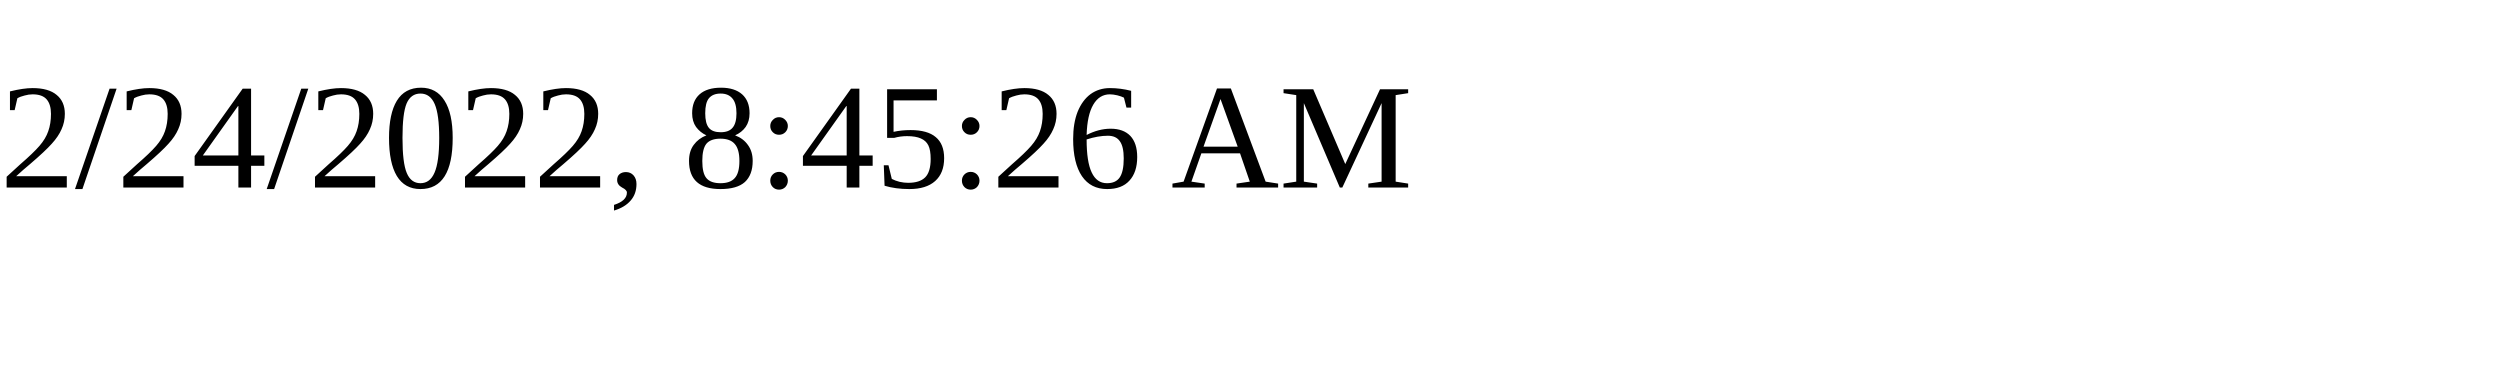
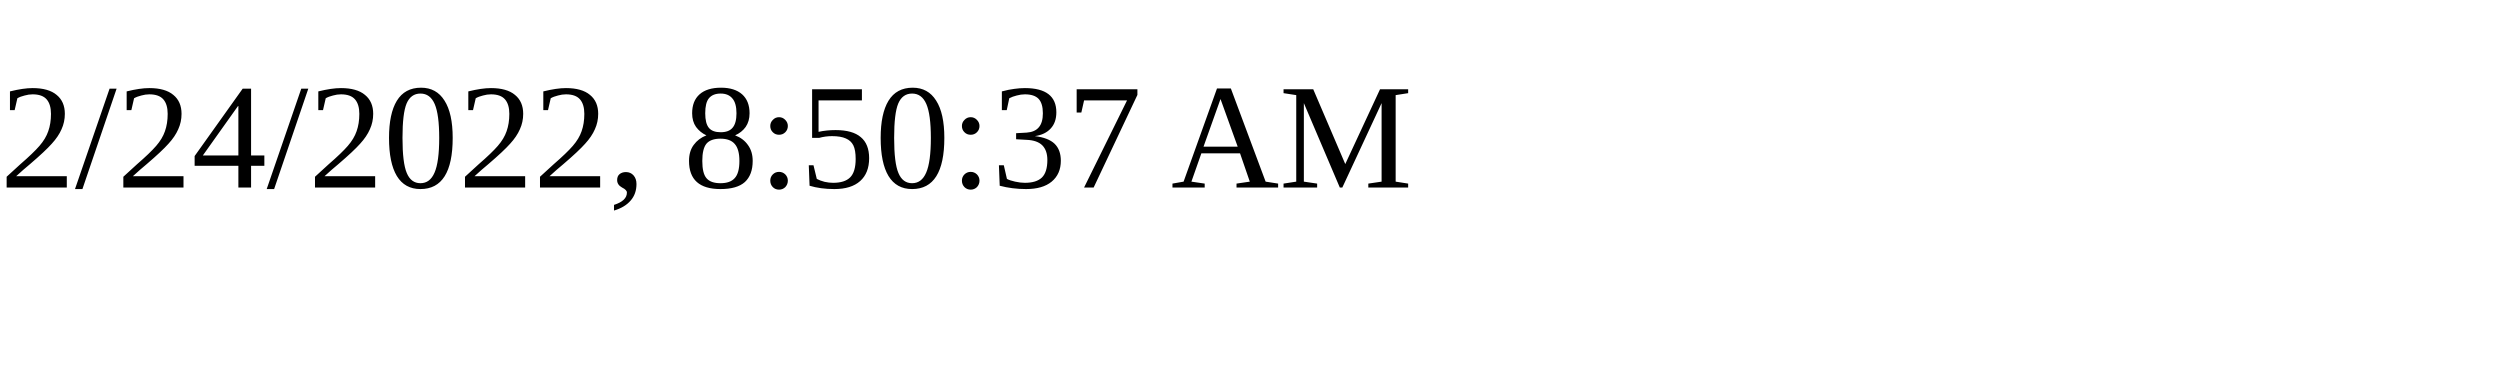
<svg xmlns="http://www.w3.org/2000/svg" height="30" width="200">
-   <text x="0" y="15">2/24/2022, 8:45:26 AM</text>
+   <text x="0" y="15">2/24/2022, 8:50:37 AM</text>
</svg>
